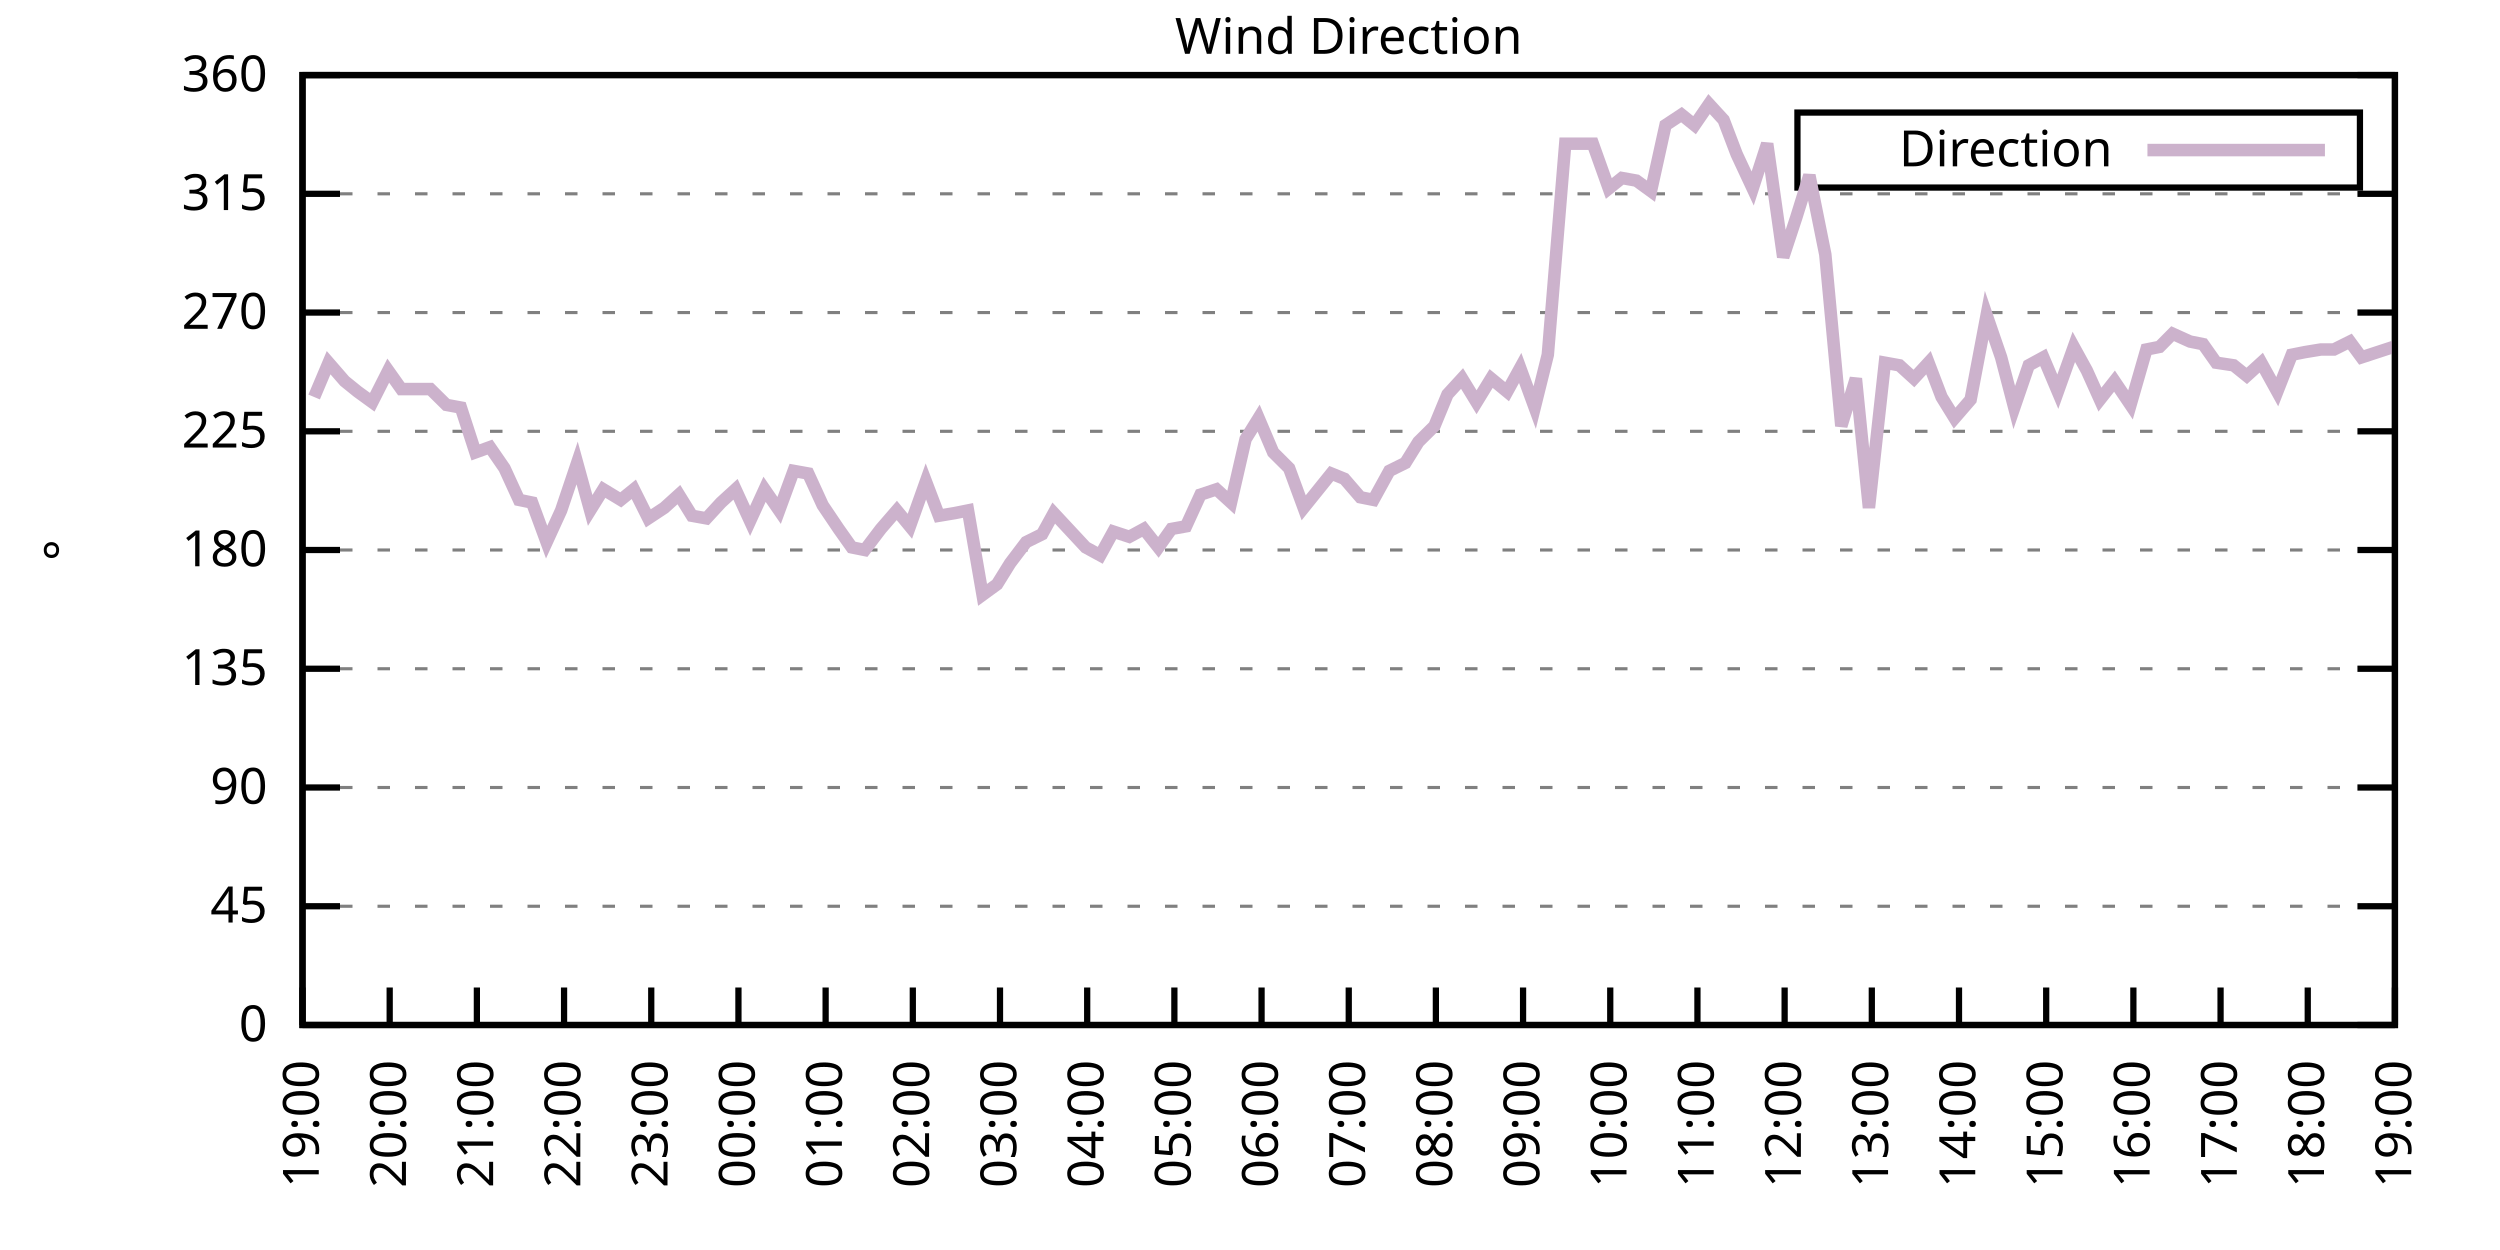
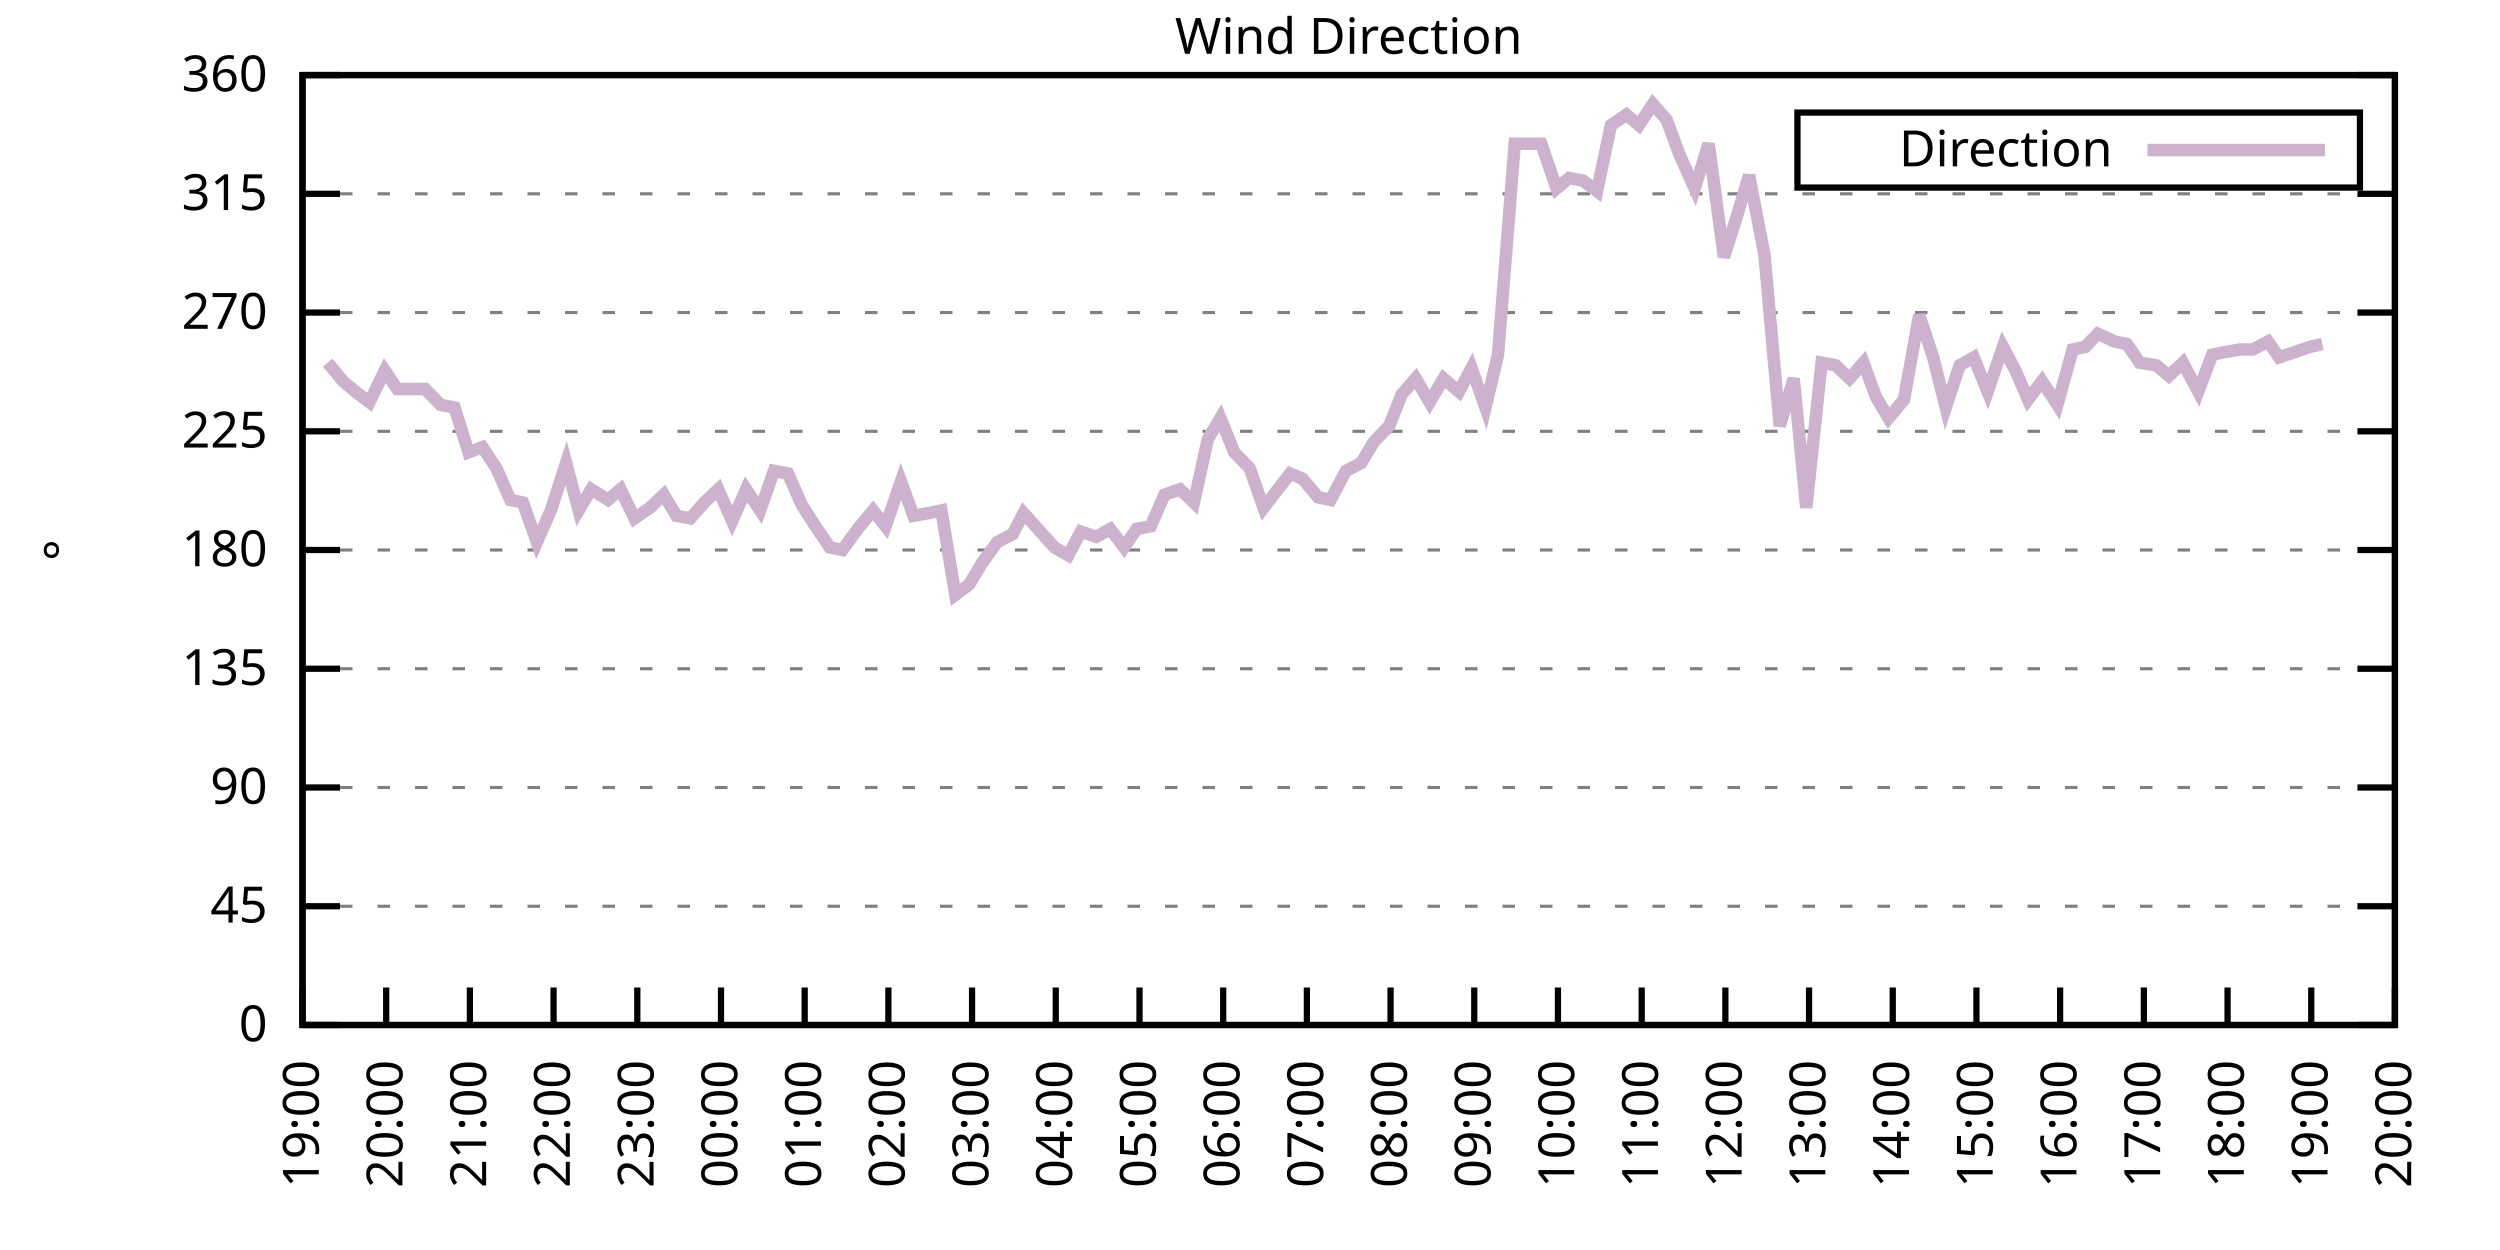
<svg xmlns="http://www.w3.org/2000/svg" xmlns:xlink="http://www.w3.org/1999/xlink" width="400" height="200" viewBox="0 0 400 200">
  <g id="gnuplot_canvas">
    <rect x="0" y="0" width="400" height="200" fill="none" />
    <defs>
      <circle id="gpDot" r="0.5" stroke-width="0.5" stroke="currentColor" />
      <path id="gpPt0" stroke-width="0.333" stroke="currentColor" d="M-1,0 h2 M0,-1 v2" />
      <path id="gpPt1" stroke-width="0.333" stroke="currentColor" d="M-1,-1 L1,1 M1,-1 L-1,1" />
      <path id="gpPt2" stroke-width="0.333" stroke="currentColor" d="M-1,0 L1,0 M0,-1 L0,1 M-1,-1 L1,1 M-1,1 L1,-1" />
      <rect id="gpPt3" stroke-width="0.333" stroke="currentColor" x="-1" y="-1" width="2" height="2" />
      <rect id="gpPt4" stroke-width="0.333" stroke="currentColor" fill="currentColor" x="-1" y="-1" width="2" height="2" />
      <circle id="gpPt5" stroke-width="0.333" stroke="currentColor" cx="0" cy="0" r="1" />
      <use xlink:href="#gpPt5" id="gpPt6" fill="currentColor" stroke="none" />
      <path id="gpPt7" stroke-width="0.333" stroke="currentColor" d="M0,-1.33 L-1.33,0.67 L1.33,0.67 z" />
      <use xlink:href="#gpPt7" id="gpPt8" fill="currentColor" stroke="none" />
      <use xlink:href="#gpPt7" id="gpPt9" stroke="currentColor" transform="rotate(180)" />
      <use xlink:href="#gpPt9" id="gpPt10" fill="currentColor" stroke="none" />
      <use xlink:href="#gpPt3" id="gpPt11" stroke="currentColor" transform="rotate(45)" />
      <use xlink:href="#gpPt11" id="gpPt12" fill="currentColor" stroke="none" />
      <path id="gpPt13" stroke-width="0.333" stroke="currentColor" d="M0,1.330 L1.265,0.411 L0.782,-1.067 L-0.782,-1.076 L-1.265,0.411 z" />
      <use xlink:href="#gpPt13" id="gpPt14" fill="currentColor" stroke="none" />
      <filter id="textbox" filterUnits="objectBoundingBox" x="0" y="0" height="1" width="1">
        <feFlood flood-color="white" flood-opacity="1" result="bgnd" />
        <feComposite in="SourceGraphic" in2="bgnd" operator="atop" />
      </filter>
      <filter id="greybox" filterUnits="objectBoundingBox" x="0" y="0" height="1" width="1">
        <feFlood flood-color="lightgrey" flood-opacity="1" result="grey" />
        <feComposite in="SourceGraphic" in2="grey" operator="atop" />
      </filter>
    </defs>
    <g fill="none" color="white" stroke="currentColor" stroke-width="1.00" stroke-linecap="butt" stroke-linejoin="miter">
</g>
    <g fill="none" color="black" stroke="currentColor" stroke-width="1.00" stroke-linecap="butt" stroke-linejoin="miter">
      <g stroke="none" shape-rendering="crispEdges">
        <polygon fill="rgb(255, 255, 255)" points="48.40,164.00 383.18,164.00 383.18,12.02 48.40,12.02 " />
      </g>
    </g>
    <g fill="none" color="black" stroke="currentColor" stroke-width="1.00" stroke-linecap="butt" stroke-linejoin="miter">
</g>
    <g fill="none" color="black" stroke="black" stroke-width="0.50" stroke-linecap="butt" stroke-linejoin="miter">
</g>
    <g fill="none" color="gray" stroke="currentColor" stroke-width="0.50" stroke-linecap="butt" stroke-linejoin="miter">
      <path stroke="gray" stroke-dasharray="2,4" class="gridline" d="M48.40,164.00 L383.19,164.00  " />
    </g>
    <g fill="none" color="gray" stroke="gray" stroke-width="1.00" stroke-linecap="butt" stroke-linejoin="miter">
</g>
    <g fill="none" color="black" stroke="currentColor" stroke-width="1.00" stroke-linecap="butt" stroke-linejoin="miter">
      <path stroke="black" d="M48.40,164.00 L54.40,164.00 M383.19,164.00 L377.19,164.00  " />
      <g transform="translate(42.80,166.60)" stroke="none" fill="black" font-family="Sans" font-size="8.00" text-anchor="end">
        <text>
          <tspan font-family="Sans"> 0</tspan>
        </text>
      </g>
    </g>
    <g fill="none" color="black" stroke="currentColor" stroke-width="1.00" stroke-linecap="butt" stroke-linejoin="miter">
</g>
    <g fill="none" color="black" stroke="black" stroke-width="0.50" stroke-linecap="butt" stroke-linejoin="miter">
</g>
    <g fill="none" color="gray" stroke="currentColor" stroke-width="0.50" stroke-linecap="butt" stroke-linejoin="miter">
      <path stroke="gray" stroke-dasharray="2,4" class="gridline" d="M48.40,145.00 L383.19,145.00  " />
    </g>
    <g fill="none" color="gray" stroke="gray" stroke-width="1.00" stroke-linecap="butt" stroke-linejoin="miter">
</g>
    <g fill="none" color="black" stroke="currentColor" stroke-width="1.00" stroke-linecap="butt" stroke-linejoin="miter">
      <path stroke="black" d="M48.40,145.00 L54.40,145.00 M383.19,145.00 L377.19,145.00  " />
      <g transform="translate(42.80,147.60)" stroke="none" fill="black" font-family="Sans" font-size="8.00" text-anchor="end">
        <text>
          <tspan font-family="Sans"> 45</tspan>
        </text>
      </g>
    </g>
    <g fill="none" color="black" stroke="currentColor" stroke-width="1.00" stroke-linecap="butt" stroke-linejoin="miter">
</g>
    <g fill="none" color="black" stroke="black" stroke-width="0.50" stroke-linecap="butt" stroke-linejoin="miter">
</g>
    <g fill="none" color="gray" stroke="currentColor" stroke-width="0.50" stroke-linecap="butt" stroke-linejoin="miter">
      <path stroke="gray" stroke-dasharray="2,4" class="gridline" d="M48.40,126.00 L383.19,126.00  " />
    </g>
    <g fill="none" color="gray" stroke="gray" stroke-width="1.00" stroke-linecap="butt" stroke-linejoin="miter">
</g>
    <g fill="none" color="black" stroke="currentColor" stroke-width="1.00" stroke-linecap="butt" stroke-linejoin="miter">
      <path stroke="black" d="M48.40,126.00 L54.40,126.00 M383.19,126.00 L377.19,126.00  " />
      <g transform="translate(42.80,128.60)" stroke="none" fill="black" font-family="Sans" font-size="8.00" text-anchor="end">
        <text>
          <tspan font-family="Sans"> 90</tspan>
        </text>
      </g>
    </g>
    <g fill="none" color="black" stroke="currentColor" stroke-width="1.00" stroke-linecap="butt" stroke-linejoin="miter">
</g>
    <g fill="none" color="black" stroke="black" stroke-width="0.50" stroke-linecap="butt" stroke-linejoin="miter">
</g>
    <g fill="none" color="gray" stroke="currentColor" stroke-width="0.50" stroke-linecap="butt" stroke-linejoin="miter">
      <path stroke="gray" stroke-dasharray="2,4" class="gridline" d="M48.40,107.00 L383.19,107.00  " />
    </g>
    <g fill="none" color="gray" stroke="gray" stroke-width="1.00" stroke-linecap="butt" stroke-linejoin="miter">
</g>
    <g fill="none" color="black" stroke="currentColor" stroke-width="1.00" stroke-linecap="butt" stroke-linejoin="miter">
      <path stroke="black" d="M48.40,107.00 L54.40,107.00 M383.19,107.00 L377.19,107.00  " />
      <g transform="translate(42.80,109.60)" stroke="none" fill="black" font-family="Sans" font-size="8.00" text-anchor="end">
        <text>
          <tspan font-family="Sans"> 135</tspan>
        </text>
      </g>
    </g>
    <g fill="none" color="black" stroke="currentColor" stroke-width="1.00" stroke-linecap="butt" stroke-linejoin="miter">
</g>
    <g fill="none" color="black" stroke="black" stroke-width="0.50" stroke-linecap="butt" stroke-linejoin="miter">
</g>
    <g fill="none" color="gray" stroke="currentColor" stroke-width="0.50" stroke-linecap="butt" stroke-linejoin="miter">
      <path stroke="gray" stroke-dasharray="2,4" class="gridline" d="M48.40,88.00 L383.19,88.00  " />
    </g>
    <g fill="none" color="gray" stroke="gray" stroke-width="1.00" stroke-linecap="butt" stroke-linejoin="miter">
</g>
    <g fill="none" color="black" stroke="currentColor" stroke-width="1.00" stroke-linecap="butt" stroke-linejoin="miter">
      <path stroke="black" d="M48.40,88.00 L54.40,88.00 M383.19,88.00 L377.19,88.00  " />
      <g transform="translate(42.80,90.60)" stroke="none" fill="black" font-family="Sans" font-size="8.00" text-anchor="end">
        <text>
          <tspan font-family="Sans"> 180</tspan>
        </text>
      </g>
    </g>
    <g fill="none" color="black" stroke="currentColor" stroke-width="1.00" stroke-linecap="butt" stroke-linejoin="miter">
</g>
    <g fill="none" color="black" stroke="black" stroke-width="0.50" stroke-linecap="butt" stroke-linejoin="miter">
</g>
    <g fill="none" color="gray" stroke="currentColor" stroke-width="0.50" stroke-linecap="butt" stroke-linejoin="miter">
      <path stroke="gray" stroke-dasharray="2,4" class="gridline" d="M48.40,69.01 L383.19,69.01  " />
    </g>
    <g fill="none" color="gray" stroke="gray" stroke-width="1.00" stroke-linecap="butt" stroke-linejoin="miter">
</g>
    <g fill="none" color="black" stroke="currentColor" stroke-width="1.00" stroke-linecap="butt" stroke-linejoin="miter">
      <path stroke="black" d="M48.40,69.01 L54.40,69.01 M383.19,69.01 L377.19,69.01  " />
      <g transform="translate(42.80,71.61)" stroke="none" fill="black" font-family="Sans" font-size="8.00" text-anchor="end">
        <text>
          <tspan font-family="Sans"> 225</tspan>
        </text>
      </g>
    </g>
    <g fill="none" color="black" stroke="currentColor" stroke-width="1.00" stroke-linecap="butt" stroke-linejoin="miter">
</g>
    <g fill="none" color="black" stroke="black" stroke-width="0.50" stroke-linecap="butt" stroke-linejoin="miter">
</g>
    <g fill="none" color="gray" stroke="currentColor" stroke-width="0.50" stroke-linecap="butt" stroke-linejoin="miter">
      <path stroke="gray" stroke-dasharray="2,4" class="gridline" d="M48.40,50.01 L383.19,50.01  " />
    </g>
    <g fill="none" color="gray" stroke="gray" stroke-width="1.00" stroke-linecap="butt" stroke-linejoin="miter">
</g>
    <g fill="none" color="black" stroke="currentColor" stroke-width="1.00" stroke-linecap="butt" stroke-linejoin="miter">
      <path stroke="black" d="M48.40,50.01 L54.40,50.01 M383.19,50.01 L377.19,50.01  " />
      <g transform="translate(42.80,52.61)" stroke="none" fill="black" font-family="Sans" font-size="8.00" text-anchor="end">
        <text>
          <tspan font-family="Sans"> 270</tspan>
        </text>
      </g>
    </g>
    <g fill="none" color="black" stroke="currentColor" stroke-width="1.00" stroke-linecap="butt" stroke-linejoin="miter">
</g>
    <g fill="none" color="black" stroke="black" stroke-width="0.50" stroke-linecap="butt" stroke-linejoin="miter">
</g>
    <g fill="none" color="gray" stroke="currentColor" stroke-width="0.50" stroke-linecap="butt" stroke-linejoin="miter">
      <path stroke="gray" stroke-dasharray="2,4" class="gridline" d="M48.40,31.01 L383.19,31.01  " />
    </g>
    <g fill="none" color="gray" stroke="gray" stroke-width="1.00" stroke-linecap="butt" stroke-linejoin="miter">
</g>
    <g fill="none" color="black" stroke="currentColor" stroke-width="1.00" stroke-linecap="butt" stroke-linejoin="miter">
      <path stroke="black" d="M48.40,31.01 L54.40,31.01 M383.19,31.01 L377.19,31.01  " />
      <g transform="translate(42.80,33.61)" stroke="none" fill="black" font-family="Sans" font-size="8.00" text-anchor="end">
        <text>
          <tspan font-family="Sans"> 315</tspan>
        </text>
      </g>
    </g>
    <g fill="none" color="black" stroke="currentColor" stroke-width="1.00" stroke-linecap="butt" stroke-linejoin="miter">
</g>
    <g fill="none" color="black" stroke="black" stroke-width="0.50" stroke-linecap="butt" stroke-linejoin="miter">
</g>
    <g fill="none" color="gray" stroke="currentColor" stroke-width="0.50" stroke-linecap="butt" stroke-linejoin="miter">
      <path stroke="gray" stroke-dasharray="2,4" class="gridline" d="M48.40,12.01 L383.19,12.01  " />
    </g>
    <g fill="none" color="gray" stroke="gray" stroke-width="1.00" stroke-linecap="butt" stroke-linejoin="miter">
</g>
    <g fill="none" color="black" stroke="currentColor" stroke-width="1.00" stroke-linecap="butt" stroke-linejoin="miter">
      <path stroke="black" d="M48.40,12.01 L54.40,12.01 M383.19,12.01 L377.19,12.01  " />
      <g transform="translate(42.80,14.61)" stroke="none" fill="black" font-family="Sans" font-size="8.00" text-anchor="end">
        <text>
          <tspan font-family="Sans"> 360</tspan>
        </text>
      </g>
    </g>
    <g fill="none" color="black" stroke="currentColor" stroke-width="1.00" stroke-linecap="butt" stroke-linejoin="miter">
      <path stroke="black" d="M48.40,164.00 L48.40,158.00  " />
      <g transform="translate(51.00,169.60) rotate(270.00)" stroke="none" fill="black" font-family="Sans" font-size="8.00" text-anchor="end">
        <text>
          <tspan font-family="Sans">19:00</tspan>
        </text>
      </g>
    </g>
    <g fill="none" color="black" stroke="currentColor" stroke-width="1.00" stroke-linecap="butt" stroke-linejoin="miter">
-       <path stroke="black" d="M62.35,164.00 L62.35,158.00  " />
-       <g transform="translate(64.95,169.60) rotate(270.00)" stroke="none" fill="black" font-family="Sans" font-size="8.00" text-anchor="end">
+       <path stroke="black" d="M61.79,164.00 L61.79,158.00  " />
+       <g transform="translate(64.39,169.60) rotate(270.00)" stroke="none" fill="black" font-family="Sans" font-size="8.00" text-anchor="end">
        <text>
          <tspan font-family="Sans">20:00</tspan>
        </text>
      </g>
    </g>
    <g fill="none" color="black" stroke="currentColor" stroke-width="1.00" stroke-linecap="butt" stroke-linejoin="miter">
-       <path stroke="black" d="M76.30,164.00 L76.30,158.00  " />
-       <g transform="translate(78.90,169.60) rotate(270.00)" stroke="none" fill="black" font-family="Sans" font-size="8.00" text-anchor="end">
+       <path stroke="black" d="M75.18,164.00 L75.18,158.00  " />
+       <g transform="translate(77.78,169.60) rotate(270.00)" stroke="none" fill="black" font-family="Sans" font-size="8.00" text-anchor="end">
        <text>
          <tspan font-family="Sans">21:00</tspan>
        </text>
      </g>
    </g>
    <g fill="none" color="black" stroke="currentColor" stroke-width="1.00" stroke-linecap="butt" stroke-linejoin="miter">
-       <path stroke="black" d="M90.25,164.00 L90.25,158.00  " />
-       <g transform="translate(92.85,169.60) rotate(270.00)" stroke="none" fill="black" font-family="Sans" font-size="8.00" text-anchor="end">
+       <path stroke="black" d="M88.57,164.00 L88.57,158.00  " />
+       <g transform="translate(91.17,169.60) rotate(270.00)" stroke="none" fill="black" font-family="Sans" font-size="8.00" text-anchor="end">
        <text>
          <tspan font-family="Sans">22:00</tspan>
        </text>
      </g>
    </g>
    <g fill="none" color="black" stroke="currentColor" stroke-width="1.00" stroke-linecap="butt" stroke-linejoin="miter">
-       <path stroke="black" d="M104.20,164.00 L104.20,158.00  " />
-       <g transform="translate(106.80,169.60) rotate(270.00)" stroke="none" fill="black" font-family="Sans" font-size="8.00" text-anchor="end">
+       <path stroke="black" d="M101.97,164.00 L101.97,158.00  " />
+       <g transform="translate(104.57,169.60) rotate(270.00)" stroke="none" fill="black" font-family="Sans" font-size="8.00" text-anchor="end">
        <text>
          <tspan font-family="Sans">23:00</tspan>
        </text>
      </g>
    </g>
    <g fill="none" color="black" stroke="currentColor" stroke-width="1.00" stroke-linecap="butt" stroke-linejoin="miter">
-       <path stroke="black" d="M118.15,164.00 L118.15,158.00  " />
-       <g transform="translate(120.75,169.60) rotate(270.00)" stroke="none" fill="black" font-family="Sans" font-size="8.00" text-anchor="end">
+       <path stroke="black" d="M115.36,164.00 L115.36,158.00  " />
+       <g transform="translate(117.96,169.60) rotate(270.00)" stroke="none" fill="black" font-family="Sans" font-size="8.00" text-anchor="end">
        <text>
          <tspan font-family="Sans">00:00</tspan>
        </text>
      </g>
    </g>
    <g fill="none" color="black" stroke="currentColor" stroke-width="1.00" stroke-linecap="butt" stroke-linejoin="miter">
-       <path stroke="black" d="M132.10,164.00 L132.10,158.00  " />
-       <g transform="translate(134.70,169.60) rotate(270.00)" stroke="none" fill="black" font-family="Sans" font-size="8.00" text-anchor="end">
+       <path stroke="black" d="M128.75,164.00 L128.75,158.00  " />
+       <g transform="translate(131.35,169.60) rotate(270.00)" stroke="none" fill="black" font-family="Sans" font-size="8.00" text-anchor="end">
        <text>
          <tspan font-family="Sans">01:00</tspan>
        </text>
      </g>
    </g>
    <g fill="none" color="black" stroke="currentColor" stroke-width="1.00" stroke-linecap="butt" stroke-linejoin="miter">
-       <path stroke="black" d="M146.05,164.00 L146.05,158.00  " />
-       <g transform="translate(148.65,169.60) rotate(270.00)" stroke="none" fill="black" font-family="Sans" font-size="8.00" text-anchor="end">
+       <path stroke="black" d="M142.14,164.00 L142.14,158.00  " />
+       <g transform="translate(144.74,169.60) rotate(270.00)" stroke="none" fill="black" font-family="Sans" font-size="8.00" text-anchor="end">
        <text>
          <tspan font-family="Sans">02:00</tspan>
        </text>
      </g>
    </g>
    <g fill="none" color="black" stroke="currentColor" stroke-width="1.00" stroke-linecap="butt" stroke-linejoin="miter">
-       <path stroke="black" d="M160.00,164.00 L160.00,158.00  " />
-       <g transform="translate(162.60,169.60) rotate(270.00)" stroke="none" fill="black" font-family="Sans" font-size="8.00" text-anchor="end">
+       <path stroke="black" d="M155.53,164.00 L155.53,158.00  " />
+       <g transform="translate(158.13,169.60) rotate(270.00)" stroke="none" fill="black" font-family="Sans" font-size="8.00" text-anchor="end">
        <text>
          <tspan font-family="Sans">03:00</tspan>
        </text>
      </g>
    </g>
    <g fill="none" color="black" stroke="currentColor" stroke-width="1.00" stroke-linecap="butt" stroke-linejoin="miter">
-       <path stroke="black" d="M173.95,164.00 L173.95,158.00  " />
-       <g transform="translate(176.55,169.60) rotate(270.00)" stroke="none" fill="black" font-family="Sans" font-size="8.00" text-anchor="end">
+       <path stroke="black" d="M168.92,164.00 L168.92,158.00  " />
+       <g transform="translate(171.52,169.60) rotate(270.00)" stroke="none" fill="black" font-family="Sans" font-size="8.00" text-anchor="end">
        <text>
          <tspan font-family="Sans">04:00</tspan>
        </text>
      </g>
    </g>
    <g fill="none" color="black" stroke="currentColor" stroke-width="1.00" stroke-linecap="butt" stroke-linejoin="miter">
-       <path stroke="black" d="M187.90,164.00 L187.90,158.00  " />
-       <g transform="translate(190.50,169.60) rotate(270.00)" stroke="none" fill="black" font-family="Sans" font-size="8.00" text-anchor="end">
+       <path stroke="black" d="M182.32,164.00 L182.32,158.00  " />
+       <g transform="translate(184.92,169.60) rotate(270.00)" stroke="none" fill="black" font-family="Sans" font-size="8.00" text-anchor="end">
        <text>
          <tspan font-family="Sans">05:00</tspan>
        </text>
      </g>
    </g>
    <g fill="none" color="black" stroke="currentColor" stroke-width="1.00" stroke-linecap="butt" stroke-linejoin="miter">
-       <path stroke="black" d="M201.85,164.00 L201.85,158.00  " />
-       <g transform="translate(204.45,169.60) rotate(270.00)" stroke="none" fill="black" font-family="Sans" font-size="8.00" text-anchor="end">
+       <path stroke="black" d="M195.71,164.00 L195.71,158.00  " />
+       <g transform="translate(198.31,169.60) rotate(270.00)" stroke="none" fill="black" font-family="Sans" font-size="8.00" text-anchor="end">
        <text>
          <tspan font-family="Sans">06:00</tspan>
        </text>
      </g>
    </g>
    <g fill="none" color="black" stroke="currentColor" stroke-width="1.00" stroke-linecap="butt" stroke-linejoin="miter">
-       <path stroke="black" d="M215.80,164.00 L215.80,158.00  " />
-       <g transform="translate(218.40,169.60) rotate(270.00)" stroke="none" fill="black" font-family="Sans" font-size="8.00" text-anchor="end">
+       <path stroke="black" d="M209.10,164.00 L209.10,158.00  " />
+       <g transform="translate(211.70,169.60) rotate(270.00)" stroke="none" fill="black" font-family="Sans" font-size="8.00" text-anchor="end">
        <text>
          <tspan font-family="Sans">07:00</tspan>
        </text>
      </g>
    </g>
    <g fill="none" color="black" stroke="currentColor" stroke-width="1.00" stroke-linecap="butt" stroke-linejoin="miter">
-       <path stroke="black" d="M229.74,164.00 L229.74,158.00  " />
-       <g transform="translate(232.34,169.60) rotate(270.00)" stroke="none" fill="black" font-family="Sans" font-size="8.00" text-anchor="end">
+       <path stroke="black" d="M222.49,164.00 L222.49,158.00  " />
+       <g transform="translate(225.09,169.60) rotate(270.00)" stroke="none" fill="black" font-family="Sans" font-size="8.00" text-anchor="end">
        <text>
          <tspan font-family="Sans">08:00</tspan>
        </text>
      </g>
    </g>
    <g fill="none" color="black" stroke="currentColor" stroke-width="1.00" stroke-linecap="butt" stroke-linejoin="miter">
-       <path stroke="black" d="M243.69,164.00 L243.69,158.00  " />
-       <g transform="translate(246.29,169.60) rotate(270.00)" stroke="none" fill="black" font-family="Sans" font-size="8.00" text-anchor="end">
+       <path stroke="black" d="M235.88,164.00 L235.88,158.00  " />
+       <g transform="translate(238.48,169.60) rotate(270.00)" stroke="none" fill="black" font-family="Sans" font-size="8.00" text-anchor="end">
        <text>
          <tspan font-family="Sans">09:00</tspan>
        </text>
      </g>
    </g>
    <g fill="none" color="black" stroke="currentColor" stroke-width="1.00" stroke-linecap="butt" stroke-linejoin="miter">
-       <path stroke="black" d="M257.64,164.00 L257.64,158.00  " />
-       <g transform="translate(260.24,169.60) rotate(270.00)" stroke="none" fill="black" font-family="Sans" font-size="8.00" text-anchor="end">
+       <path stroke="black" d="M249.27,164.00 L249.27,158.00  " />
+       <g transform="translate(251.87,169.60) rotate(270.00)" stroke="none" fill="black" font-family="Sans" font-size="8.00" text-anchor="end">
        <text>
          <tspan font-family="Sans">10:00</tspan>
        </text>
      </g>
    </g>
    <g fill="none" color="black" stroke="currentColor" stroke-width="1.00" stroke-linecap="butt" stroke-linejoin="miter">
-       <path stroke="black" d="M271.59,164.00 L271.59,158.00  " />
-       <g transform="translate(274.19,169.60) rotate(270.00)" stroke="none" fill="black" font-family="Sans" font-size="8.00" text-anchor="end">
+       <path stroke="black" d="M262.67,164.00 L262.67,158.00  " />
+       <g transform="translate(265.27,169.60) rotate(270.00)" stroke="none" fill="black" font-family="Sans" font-size="8.00" text-anchor="end">
        <text>
          <tspan font-family="Sans">11:00</tspan>
        </text>
      </g>
    </g>
    <g fill="none" color="black" stroke="currentColor" stroke-width="1.00" stroke-linecap="butt" stroke-linejoin="miter">
-       <path stroke="black" d="M285.54,164.00 L285.54,158.00  " />
-       <g transform="translate(288.14,169.60) rotate(270.00)" stroke="none" fill="black" font-family="Sans" font-size="8.00" text-anchor="end">
+       <path stroke="black" d="M276.06,164.00 L276.06,158.00  " />
+       <g transform="translate(278.66,169.60) rotate(270.00)" stroke="none" fill="black" font-family="Sans" font-size="8.00" text-anchor="end">
        <text>
          <tspan font-family="Sans">12:00</tspan>
        </text>
      </g>
    </g>
    <g fill="none" color="black" stroke="currentColor" stroke-width="1.00" stroke-linecap="butt" stroke-linejoin="miter">
-       <path stroke="black" d="M299.49,164.00 L299.49,158.00  " />
-       <g transform="translate(302.09,169.60) rotate(270.00)" stroke="none" fill="black" font-family="Sans" font-size="8.00" text-anchor="end">
+       <path stroke="black" d="M289.45,164.00 L289.45,158.00  " />
+       <g transform="translate(292.05,169.60) rotate(270.00)" stroke="none" fill="black" font-family="Sans" font-size="8.00" text-anchor="end">
        <text>
          <tspan font-family="Sans">13:00</tspan>
        </text>
      </g>
    </g>
    <g fill="none" color="black" stroke="currentColor" stroke-width="1.00" stroke-linecap="butt" stroke-linejoin="miter">
-       <path stroke="black" d="M313.44,164.00 L313.44,158.00  " />
-       <g transform="translate(316.04,169.60) rotate(270.00)" stroke="none" fill="black" font-family="Sans" font-size="8.00" text-anchor="end">
+       <path stroke="black" d="M302.84,164.00 L302.84,158.00  " />
+       <g transform="translate(305.44,169.60) rotate(270.00)" stroke="none" fill="black" font-family="Sans" font-size="8.00" text-anchor="end">
        <text>
          <tspan font-family="Sans">14:00</tspan>
        </text>
      </g>
    </g>
    <g fill="none" color="black" stroke="currentColor" stroke-width="1.00" stroke-linecap="butt" stroke-linejoin="miter">
-       <path stroke="black" d="M327.39,164.00 L327.39,158.00  " />
-       <g transform="translate(329.99,169.60) rotate(270.00)" stroke="none" fill="black" font-family="Sans" font-size="8.00" text-anchor="end">
+       <path stroke="black" d="M316.23,164.00 L316.23,158.00  " />
+       <g transform="translate(318.83,169.60) rotate(270.00)" stroke="none" fill="black" font-family="Sans" font-size="8.00" text-anchor="end">
        <text>
          <tspan font-family="Sans">15:00</tspan>
        </text>
      </g>
    </g>
    <g fill="none" color="black" stroke="currentColor" stroke-width="1.00" stroke-linecap="butt" stroke-linejoin="miter">
-       <path stroke="black" d="M341.34,164.00 L341.34,158.00  " />
-       <g transform="translate(343.94,169.60) rotate(270.00)" stroke="none" fill="black" font-family="Sans" font-size="8.00" text-anchor="end">
+       <path stroke="black" d="M329.62,164.00 L329.62,158.00  " />
+       <g transform="translate(332.22,169.60) rotate(270.00)" stroke="none" fill="black" font-family="Sans" font-size="8.00" text-anchor="end">
        <text>
          <tspan font-family="Sans">16:00</tspan>
        </text>
      </g>
    </g>
    <g fill="none" color="black" stroke="currentColor" stroke-width="1.00" stroke-linecap="butt" stroke-linejoin="miter">
-       <path stroke="black" d="M355.29,164.00 L355.29,158.00  " />
-       <g transform="translate(357.89,169.60) rotate(270.00)" stroke="none" fill="black" font-family="Sans" font-size="8.00" text-anchor="end">
+       <path stroke="black" d="M343.02,164.00 L343.02,158.00  " />
+       <g transform="translate(345.62,169.60) rotate(270.00)" stroke="none" fill="black" font-family="Sans" font-size="8.00" text-anchor="end">
        <text>
          <tspan font-family="Sans">17:00</tspan>
        </text>
      </g>
    </g>
    <g fill="none" color="black" stroke="currentColor" stroke-width="1.00" stroke-linecap="butt" stroke-linejoin="miter">
-       <path stroke="black" d="M369.24,164.00 L369.24,158.00  " />
-       <g transform="translate(371.84,169.60) rotate(270.00)" stroke="none" fill="black" font-family="Sans" font-size="8.00" text-anchor="end">
+       <path stroke="black" d="M356.41,164.00 L356.41,158.00  " />
+       <g transform="translate(359.01,169.60) rotate(270.00)" stroke="none" fill="black" font-family="Sans" font-size="8.00" text-anchor="end">
        <text>
          <tspan font-family="Sans">18:00</tspan>
+         </text>
+       </g>
+     </g>
+     <g fill="none" color="black" stroke="currentColor" stroke-width="1.00" stroke-linecap="butt" stroke-linejoin="miter">
+       <path stroke="black" d="M369.80,164.00 L369.80,158.00  " />
+       <g transform="translate(372.40,169.60) rotate(270.00)" stroke="none" fill="black" font-family="Sans" font-size="8.00" text-anchor="end">
+         <text>
+           <tspan font-family="Sans">19:00</tspan>
        </text>
      </g>
    </g>
    <g fill="none" color="black" stroke="currentColor" stroke-width="1.00" stroke-linecap="butt" stroke-linejoin="miter">
      <path stroke="black" d="M383.19,164.00 L383.19,158.00  " />
      <g transform="translate(385.79,169.60) rotate(270.00)" stroke="none" fill="black" font-family="Sans" font-size="8.00" text-anchor="end">
        <text>
-           <tspan font-family="Sans">19:00</tspan>
+           <tspan font-family="Sans">20:00</tspan>
        </text>
      </g>
    </g>
    <g fill="none" color="black" stroke="currentColor" stroke-width="1.00" stroke-linecap="butt" stroke-linejoin="miter">
</g>
    <g fill="none" color="black" stroke="currentColor" stroke-width="1.00" stroke-linecap="butt" stroke-linejoin="miter">
      <path stroke="black" d="M48.40,12.01 L48.40,164.00 L383.19,164.00 L383.19,12.01 L48.40,12.01 Z  " />
    </g>
    <g fill="none" color="black" stroke="currentColor" stroke-width="1.00" stroke-linecap="butt" stroke-linejoin="miter">
</g>
    <g fill="none" color="black" stroke="currentColor" stroke-width="1.00" stroke-linecap="butt" stroke-linejoin="miter">
      <path stroke="black" d="M287.59,30.01 L287.59,18.01 L377.59,18.01 L377.59,30.01 L287.59,30.01 Z  " />
    </g>
    <g id="Wind_direction_plot_1">
      <g fill="none" color="white" stroke="black" stroke-width="2.00" stroke-linecap="butt" stroke-linejoin="miter">
</g>
      <g fill="none" color="black" stroke="currentColor" stroke-width="2.00" stroke-linecap="butt" stroke-linejoin="miter">
        <g transform="translate(337.99,26.61)" stroke="none" fill="black" font-family="Sans" font-size="8.00" text-anchor="end">
          <text>
            <tspan font-family="Sans">Direction</tspan>
          </text>
        </g>
      </g>
      <g fill="none" color="black" stroke="currentColor" stroke-width="2.00" stroke-linecap="butt" stroke-linejoin="miter">
-         <path stroke="rgb(204, 178, 204)" d="M343.59,24.01 L371.99,24.01 M50.26,63.52 L52.58,58.03 L55.14,60.98 L57.23,62.67 L59.56,64.36 L62.12,59.30   L64.21,62.25 L66.77,62.25 L68.86,62.25 L71.42,64.78 L73.74,65.21 L76.07,72.38 L78.39,71.54 L80.72,74.92   L83.04,79.98 L85.13,80.41 L87.46,86.74 L89.78,81.67 L92.34,74.07 L94.43,81.67 L96.53,78.29 L99.32,79.98   L101.41,78.29 L103.73,82.94 L106.29,81.25 L108.62,79.14 L110.71,82.52 L113.03,82.94 L115.36,80.41 L117.68,78.29   L120.01,83.36 L122.33,78.29 L124.66,81.67 L126.98,75.34 L129.31,75.76 L131.63,80.83 L134.19,84.63 L136.28,87.58   L138.37,88.00 L140.93,84.63 L143.49,81.67 L145.58,84.21 L148.14,77.03 L150.23,82.52 L152.79,82.09 L154.88,81.67   L157.21,95.18 L159.53,93.49 L161.62,90.12 L164.18,86.74 L166.74,85.47 L168.60,82.09 L173.71,87.58 L176.04,88.85   L178.13,85.05 L180.69,85.89 L183.01,84.63 L185.34,87.58 L187.43,84.63 L189.76,84.21 L192.08,79.14 L194.64,78.29   L196.96,80.41 L199.29,70.27 L201.38,66.90 L203.71,72.38 L206.26,74.92 L208.59,81.25 L213.01,75.76 L215.10,76.61   L217.65,79.56 L219.75,79.98 L222.30,75.34 L224.86,74.07 L226.95,70.70 L229.51,68.16 L231.60,63.10 L233.93,60.56   L236.25,64.36 L238.58,60.56 L241.14,62.67 L243.23,58.87 L245.55,65.21 L247.65,56.76 L250.44,22.99 L252.53,22.99   L254.85,22.99 L257.41,30.16 L259.50,28.48 L261.83,28.90 L264.15,30.59 L266.48,20.03 L269.04,18.34 L271.13,20.03   L273.45,16.65 L275.78,19.19 L277.87,24.68 L280.43,30.16 L282.75,22.99 L285.31,41.14 L287.40,34.81 L289.50,28.05   L292.05,40.72 L294.61,68.16 L296.94,60.56 L299.03,81.25 L301.58,58.03 L303.91,58.45 L306.23,60.56 L308.56,58.03   L310.65,63.52 L312.74,66.90 L315.30,63.94 L317.86,50.43 L320.18,57.18 L322.28,65.21 L324.60,58.45 L326.93,57.18   L329.25,62.67 L331.81,55.50 L333.90,59.30 L335.99,63.94 L338.32,60.98 L340.88,64.78 L343.43,55.92 L345.53,55.50   L347.62,53.39 L350.41,54.65 L352.50,55.07 L354.59,58.03 L357.38,58.45 L359.48,60.14 L361.80,58.03 L364.36,62.67   L366.68,56.76 L368.78,56.34 L371.33,55.92 L373.43,55.92 L375.98,54.65 L377.84,57.18 L382.96,55.50  " />
+         <path stroke="rgb(204, 178, 204)" d="M343.59,24.01 L371.99,24.01 M52.42,58.03 L54.87,60.98 L56.88,62.67 L59.11,64.36 L61.57,59.30 L63.58,62.25   L66.03,62.25 L68.04,62.25 L70.50,64.78 L72.73,65.21 L74.96,72.38 L77.19,71.54 L79.42,74.92 L81.66,79.98   L83.66,80.41 L85.90,86.74 L88.13,81.67 L90.58,74.07 L92.59,81.67 L94.60,78.29 L97.28,79.98 L99.29,78.29   L101.52,82.94 L103.98,81.25 L106.21,79.14 L108.22,82.52 L110.45,82.94 L112.68,80.41 L114.91,78.29 L117.14,83.36   L119.38,78.29 L121.61,81.67 L123.84,75.34 L126.07,75.76 L128.30,80.83 L130.76,84.63 L132.77,87.58 L134.78,88.00   L137.23,84.63 L139.69,81.67 L141.69,84.21 L144.15,77.03 L146.16,82.52 L148.61,82.09 L150.62,81.67 L152.85,95.18   L155.09,93.49 L157.10,90.12 L159.55,86.74 L162.01,85.47 L163.79,82.09 L168.70,87.58 L170.93,88.85 L172.94,85.05   L175.40,85.89 L177.63,84.63 L179.86,87.58 L181.87,84.63 L184.10,84.21 L186.33,79.14 L188.79,78.29 L191.02,80.41   L193.25,70.27 L195.26,66.90 L197.49,72.38 L199.95,74.92 L202.18,81.25 L206.42,75.76 L208.43,76.61 L210.88,79.56   L212.89,79.98 L215.35,75.34 L217.80,74.07 L219.81,70.70 L222.27,68.16 L224.28,63.10 L226.51,60.56 L228.74,64.36   L230.97,60.56 L233.43,62.67 L235.44,58.87 L237.67,65.21 L239.68,56.76 L242.36,22.99 L244.36,22.99 L246.60,22.99   L249.05,30.16 L251.06,28.48 L253.29,28.90 L255.52,30.59 L257.76,20.03 L260.21,18.34 L262.22,20.03 L264.45,16.65   L266.68,19.19 L268.69,24.68 L271.15,30.16 L273.38,22.99 L275.83,41.14 L277.84,34.81 L279.85,28.05 L282.31,40.72   L284.76,68.16 L286.99,60.56 L289.00,81.25 L291.46,58.03 L293.69,58.45 L295.92,60.56 L298.15,58.03 L300.16,63.52   L302.17,66.90 L304.63,63.94 L307.08,50.43 L309.31,57.18 L311.32,65.21 L313.55,58.45 L315.79,57.18 L318.02,62.67   L320.47,55.50 L322.48,59.30 L324.49,63.94 L326.72,60.98 L329.18,64.78 L331.63,55.92 L333.64,55.50 L335.65,53.39   L338.33,54.65 L340.34,55.07 L342.35,58.03 L345.02,58.45 L347.03,60.14 L349.26,58.03 L351.72,62.67 L353.95,56.76   L355.96,56.34 L358.42,55.92 L360.42,55.92 L362.88,54.65 L364.66,57.18 L369.58,55.50 L371.58,55.07  " />
      </g>
    </g>
    <g fill="none" color="black" stroke="currentColor" stroke-width="2.00" stroke-linecap="butt" stroke-linejoin="miter">
</g>
    <g fill="none" color="black" stroke="black" stroke-width="1.00" stroke-linecap="butt" stroke-linejoin="miter">
</g>
    <g fill="none" color="black" stroke="currentColor" stroke-width="1.00" stroke-linecap="butt" stroke-linejoin="miter">
      <path stroke="black" d="M48.40,12.01 L48.40,164.00 L383.19,164.00 L383.19,12.01 L48.40,12.01 Z  " />
      <g transform="translate(12.80,88.01) rotate(270.00)" stroke="none" fill="black" font-family="Sans" font-size="8.00" text-anchor="middle">
        <text>
          <tspan font-family="Sans">°</tspan>
        </text>
      </g>
    </g>
    <g fill="none" color="black" stroke="currentColor" stroke-width="1.00" stroke-linecap="butt" stroke-linejoin="miter">
</g>
    <g fill="none" color="black" stroke="currentColor" stroke-width="1.00" stroke-linecap="butt" stroke-linejoin="miter">
      <g transform="translate(215.79,8.61)" stroke="none" fill="black" font-family="Sans" font-size="8.00" text-anchor="middle">
        <text>
          <tspan font-family="Sans">Wind Direction</tspan>
        </text>
      </g>
    </g>
    <g fill="none" color="black" stroke="currentColor" stroke-width="1.00" stroke-linecap="butt" stroke-linejoin="miter">
</g>
  </g>
</svg>
